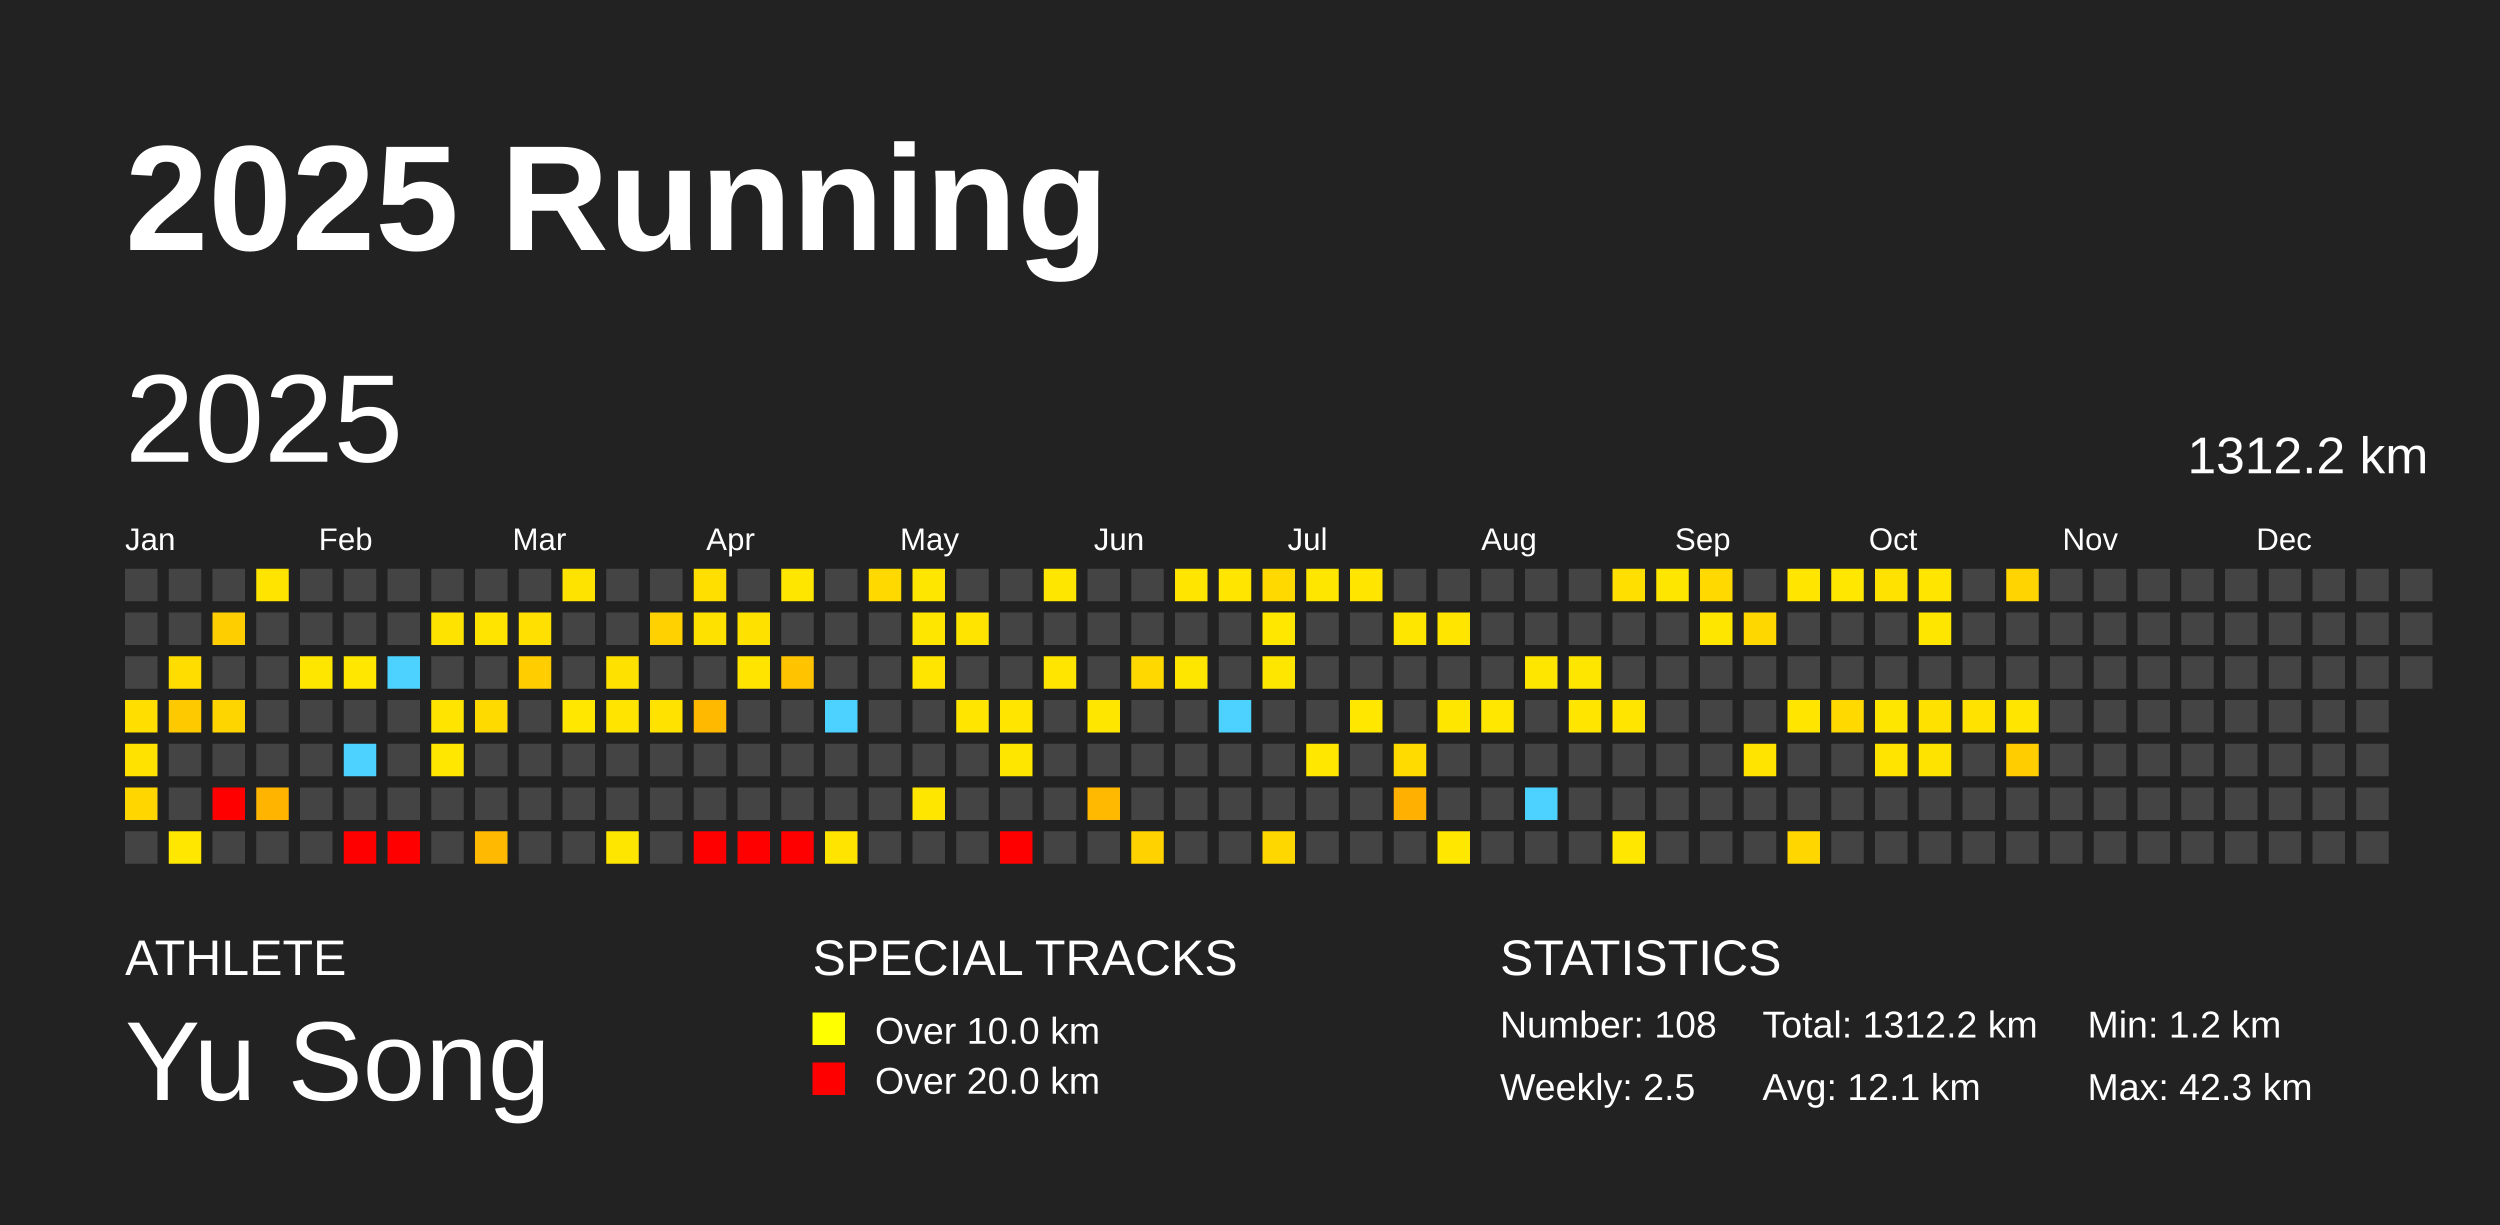
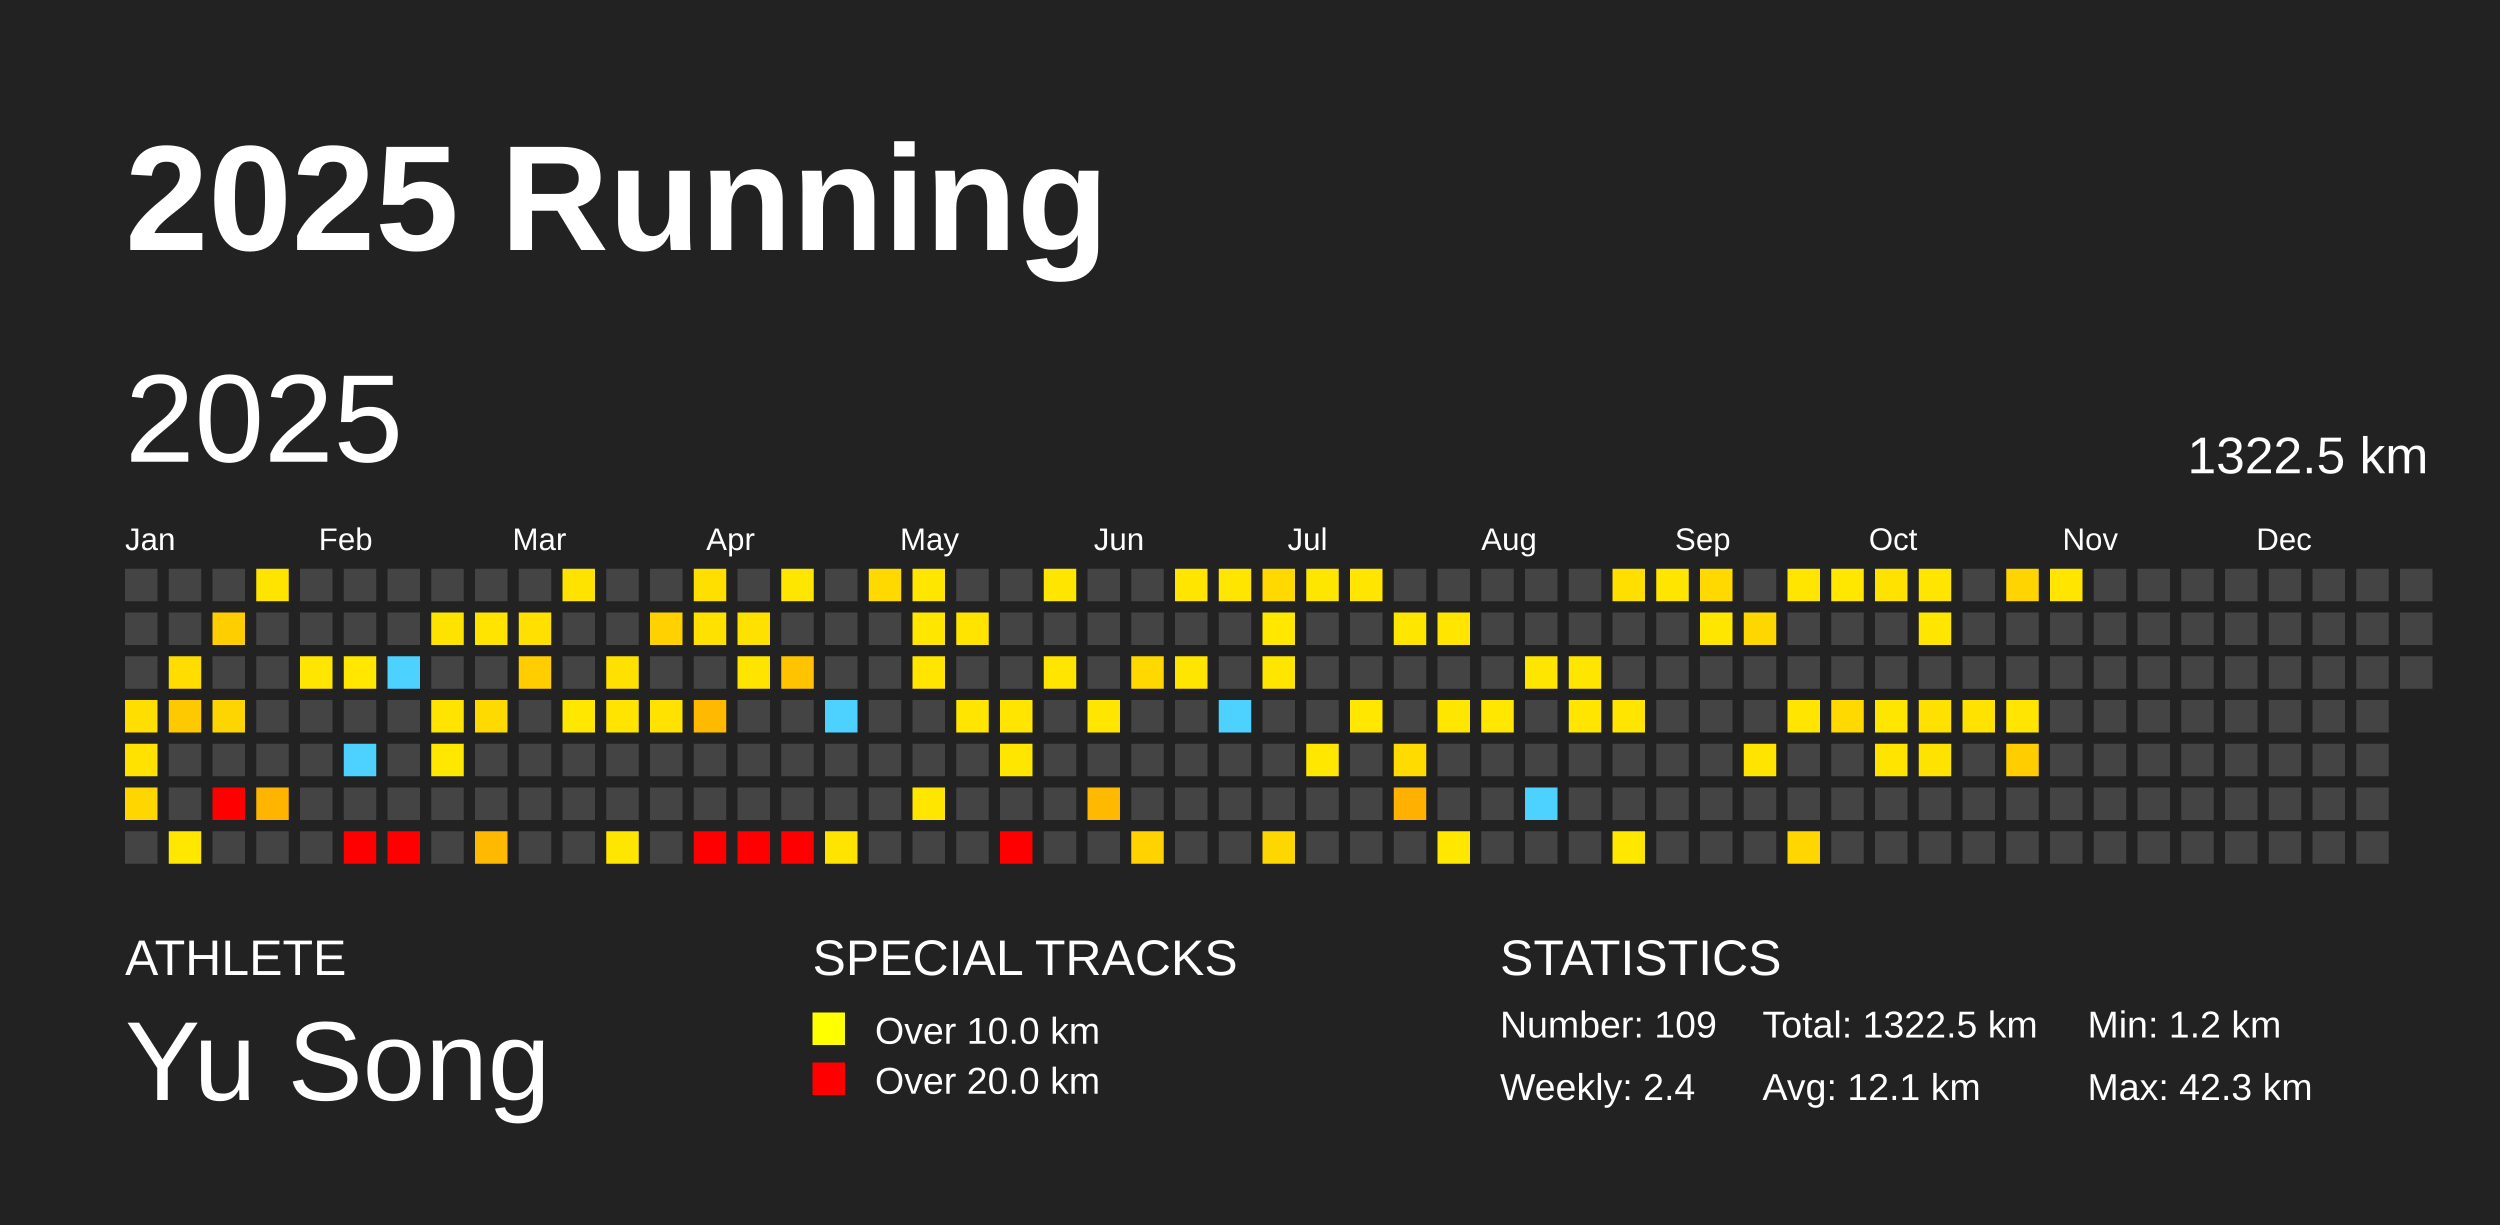
<svg xmlns="http://www.w3.org/2000/svg" baseProfile="full" height="98mm" version="1.1" viewBox="0,0,200,98" width="200mm">
  <defs />
  <rect fill="#222222" height="98" width="200" x="0" y="0" />
  <text fill="#FFFFFF" style="font-size:12px; font-family:Arial; font-weight:bold;" x="10" y="20">2025 Running</text>
  <text fill="#FFFFFF" style="font-size:4px; font-family:Arial" x="10" y="78">ATHLETE</text>
  <text fill="#FFFFFF" style="font-size:9px; font-family:Arial" x="10" y="88">Yu Song</text>
  <text fill="#FFFFFF" style="font-size:4px; font-family:Arial" x="65" y="78">SPECIAL TRACKS</text>
  <rect fill="yellow" height="2.6" width="2.6" x="65" y="81" />
  <text fill="#FFFFFF" style="font-size:3px; font-family:Arial" x="70" y="83.5">Over 10.0 km</text>
  <rect fill="red" height="2.6" width="2.6" x="65" y="85" />
  <text fill="#FFFFFF" style="font-size:3px; font-family:Arial" x="70" y="87.5">Over 20.0 km</text>
  <text fill="#FFFFFF" style="font-size:4px; font-family:Arial" x="120" y="78">STATISTICS</text>
-   <text fill="#FFFFFF" style="font-size:3px; font-family:Arial" x="120" y="83">Number: 108</text>
-   <text fill="#FFFFFF" style="font-size:3px; font-family:Arial" x="120" y="88">Weekly: 2.5</text>
-   <text fill="#FFFFFF" style="font-size:3px; font-family:Arial" x="141" y="83">Total: 1312.2 km</text>
+   <text fill="#FFFFFF" style="font-size:3px; font-family:Arial" x="120" y="83">Number: 109</text>
+   <text fill="#FFFFFF" style="font-size:3px; font-family:Arial" x="120" y="88">Weekly: 2.4</text>
+   <text fill="#FFFFFF" style="font-size:3px; font-family:Arial" x="141" y="83">Total: 1322.5 km</text>
  <text fill="#FFFFFF" style="font-size:3px; font-family:Arial" x="141" y="88">Avg: 12.1 km</text>
  <text fill="#FFFFFF" style="font-size:3px; font-family:Arial" x="167" y="83">Min: 1.2 km</text>
  <text fill="#FFFFFF" style="font-size:3px; font-family:Arial" x="167" y="88">Max: 42.3 km</text>
  <text dominant-baseline="hanging" fill="#FFFFFF" style="font-size:10.0px; font-family:Arial;" x="10" y="30">2025</text>
-   <text dominant-baseline="hanging" fill="#FFFFFF" style="font-size:4.125px; font-family:Arial;" x="175" y="35">1312.2 km</text>
+   <text dominant-baseline="hanging" fill="#FFFFFF" style="font-size:4.125px; font-family:Arial;" x="175" y="35">1322.5 km</text>
  <text fill="#FFFFFF" style="font-size:2.5px; font-family:Arial" x="10.0" y="44">Jan</text>
  <text fill="#FFFFFF" style="font-size:2.5px; font-family:Arial" x="25.5" y="44">Feb</text>
  <text fill="#FFFFFF" style="font-size:2.5px; font-family:Arial" x="41.0" y="44">Mar</text>
  <text fill="#FFFFFF" style="font-size:2.5px; font-family:Arial" x="56.5" y="44">Apr</text>
  <text fill="#FFFFFF" style="font-size:2.5px; font-family:Arial" x="72.0" y="44">May</text>
  <text fill="#FFFFFF" style="font-size:2.5px; font-family:Arial" x="87.5" y="44">Jun</text>
  <text fill="#FFFFFF" style="font-size:2.5px; font-family:Arial" x="103.0" y="44">Jul</text>
  <text fill="#FFFFFF" style="font-size:2.5px; font-family:Arial" x="118.5" y="44">Aug</text>
  <text fill="#FFFFFF" style="font-size:2.5px; font-family:Arial" x="134.0" y="44">Sep</text>
  <text fill="#FFFFFF" style="font-size:2.5px; font-family:Arial" x="149.5" y="44">Oct</text>
  <text fill="#FFFFFF" style="font-size:2.5px; font-family:Arial" x="165.0" y="44">Nov</text>
  <text fill="#FFFFFF" style="font-size:2.5px; font-family:Arial" x="180.5" y="44">Dec</text>
  <rect fill="#444444" height="2.6" width="2.6" x="10.0" y="45.5" />
  <rect fill="#444444" height="2.6" width="2.6" x="10.0" y="49.0" />
  <rect fill="#444444" height="2.6" width="2.6" x="10.0" y="52.5" />
  <rect fill="#ffde00" height="2.6" width="2.6" x="10.0" y="56.0" />
  <rect fill="#ffe200" height="2.6" width="2.6" x="10.0" y="59.5" />
  <rect fill="#ffd600" height="2.6" width="2.6" x="10.0" y="63.0" />
  <rect fill="#444444" height="2.6" width="2.6" x="10.0" y="66.5" />
  <rect fill="#444444" height="2.6" width="2.6" x="13.5" y="45.5" />
  <rect fill="#444444" height="2.6" width="2.6" x="13.5" y="49.0" />
  <rect fill="#ffdd00" height="2.6" width="2.6" x="13.5" y="52.5" />
  <rect fill="#ffc900" height="2.6" width="2.6" x="13.5" y="56.0" />
  <rect fill="#444444" height="2.6" width="2.6" x="13.5" y="59.5" />
  <rect fill="#444444" height="2.6" width="2.6" x="13.5" y="63.0" />
  <rect fill="#ffe700" height="2.6" width="2.6" x="13.5" y="66.5" />
  <rect fill="#444444" height="2.6" width="2.6" x="17.0" y="45.5" />
  <rect fill="#ffce00" height="2.6" width="2.6" x="17.0" y="49.0" />
  <rect fill="#444444" height="2.6" width="2.6" x="17.0" y="52.5" />
  <rect fill="#ffd500" height="2.6" width="2.6" x="17.0" y="56.0" />
  <rect fill="#444444" height="2.6" width="2.6" x="17.0" y="59.5" />
  <rect fill="red" height="2.6" width="2.6" x="17.0" y="63.0" />
  <rect fill="#444444" height="2.6" width="2.6" x="17.0" y="66.5" />
  <rect fill="#ffe400" height="2.6" width="2.6" x="20.5" y="45.5" />
  <rect fill="#444444" height="2.6" width="2.6" x="20.5" y="49.0" />
  <rect fill="#444444" height="2.6" width="2.6" x="20.5" y="52.5" />
  <rect fill="#444444" height="2.6" width="2.6" x="20.5" y="56.0" />
  <rect fill="#444444" height="2.6" width="2.6" x="20.5" y="59.5" />
  <rect fill="#ffb500" height="2.6" width="2.6" x="20.5" y="63.0" />
  <rect fill="#444444" height="2.6" width="2.6" x="20.5" y="66.5" />
  <rect fill="#444444" height="2.6" width="2.6" x="24.0" y="45.5" />
  <rect fill="#444444" height="2.6" width="2.6" x="24.0" y="49.0" />
  <rect fill="#ffe600" height="2.6" width="2.6" x="24.0" y="52.5" />
  <rect fill="#444444" height="2.6" width="2.6" x="24.0" y="56.0" />
  <rect fill="#444444" height="2.6" width="2.6" x="24.0" y="59.5" />
  <rect fill="#444444" height="2.6" width="2.6" x="24.0" y="63.0" />
  <rect fill="#444444" height="2.6" width="2.6" x="24.0" y="66.5" />
  <rect fill="#444444" height="2.6" width="2.6" x="27.5" y="45.5" />
  <rect fill="#444444" height="2.6" width="2.6" x="27.5" y="49.0" />
  <rect fill="#ffe700" height="2.6" width="2.6" x="27.5" y="52.5" />
  <rect fill="#444444" height="2.6" width="2.6" x="27.5" y="56.0" />
  <rect fill="#4dd2ff" height="2.6" width="2.6" x="27.5" y="59.5" />
  <rect fill="#444444" height="2.6" width="2.6" x="27.5" y="63.0" />
  <rect fill="red" height="2.6" width="2.6" x="27.5" y="66.5" />
  <rect fill="#444444" height="2.6" width="2.6" x="31.0" y="45.5" />
  <rect fill="#444444" height="2.6" width="2.6" x="31.0" y="49.0" />
  <rect fill="#4dd2ff" height="2.6" width="2.6" x="31.0" y="52.5" />
  <rect fill="#444444" height="2.6" width="2.6" x="31.0" y="56.0" />
  <rect fill="#444444" height="2.6" width="2.6" x="31.0" y="59.5" />
  <rect fill="#444444" height="2.6" width="2.6" x="31.0" y="63.0" />
  <rect fill="red" height="2.6" width="2.6" x="31.0" y="66.5" />
  <rect fill="#444444" height="2.6" width="2.6" x="34.5" y="45.5" />
  <rect fill="#ffe300" height="2.6" width="2.6" x="34.5" y="49.0" />
  <rect fill="#444444" height="2.6" width="2.6" x="34.5" y="52.5" />
  <rect fill="#ffe400" height="2.6" width="2.6" x="34.5" y="56.0" />
  <rect fill="#ffe700" height="2.6" width="2.6" x="34.5" y="59.5" />
  <rect fill="#444444" height="2.6" width="2.6" x="34.5" y="63.0" />
  <rect fill="#444444" height="2.6" width="2.6" x="34.5" y="66.5" />
  <rect fill="#444444" height="2.6" width="2.6" x="38.0" y="45.5" />
  <rect fill="#ffe400" height="2.6" width="2.6" x="38.0" y="49.0" />
  <rect fill="#444444" height="2.6" width="2.6" x="38.0" y="52.5" />
  <rect fill="#ffda00" height="2.6" width="2.6" x="38.0" y="56.0" />
  <rect fill="#444444" height="2.6" width="2.6" x="38.0" y="59.5" />
  <rect fill="#444444" height="2.6" width="2.6" x="38.0" y="63.0" />
  <rect fill="#ffb900" height="2.6" width="2.6" x="38.0" y="66.5" />
  <rect fill="#444444" height="2.6" width="2.6" x="41.5" y="45.5" />
  <rect fill="#ffe000" height="2.6" width="2.6" x="41.5" y="49.0" />
  <rect fill="#ffcd00" height="2.6" width="2.6" x="41.5" y="52.5" />
  <rect fill="#444444" height="2.6" width="2.6" x="41.5" y="56.0" />
  <rect fill="#444444" height="2.6" width="2.6" x="41.5" y="59.5" />
  <rect fill="#444444" height="2.6" width="2.6" x="41.5" y="63.0" />
  <rect fill="#444444" height="2.6" width="2.6" x="41.5" y="66.5" />
  <rect fill="#ffe300" height="2.6" width="2.6" x="45.0" y="45.5" />
  <rect fill="#444444" height="2.6" width="2.6" x="45.0" y="49.0" />
  <rect fill="#444444" height="2.6" width="2.6" x="45.0" y="52.5" />
  <rect fill="#ffe700" height="2.6" width="2.6" x="45.0" y="56.0" />
  <rect fill="#444444" height="2.6" width="2.6" x="45.0" y="59.5" />
  <rect fill="#444444" height="2.6" width="2.6" x="45.0" y="63.0" />
  <rect fill="#444444" height="2.6" width="2.6" x="45.0" y="66.5" />
  <rect fill="#444444" height="2.6" width="2.6" x="48.5" y="45.5" />
  <rect fill="#444444" height="2.6" width="2.6" x="48.5" y="49.0" />
  <rect fill="#ffe100" height="2.6" width="2.6" x="48.5" y="52.5" />
  <rect fill="#ffe400" height="2.6" width="2.6" x="48.5" y="56.0" />
  <rect fill="#444444" height="2.6" width="2.6" x="48.5" y="59.5" />
  <rect fill="#444444" height="2.6" width="2.6" x="48.5" y="63.0" />
  <rect fill="#ffe600" height="2.6" width="2.6" x="48.5" y="66.5" />
  <rect fill="#444444" height="2.6" width="2.6" x="52.0" y="45.5" />
  <rect fill="#ffd100" height="2.6" width="2.6" x="52.0" y="49.0" />
  <rect fill="#444444" height="2.6" width="2.6" x="52.0" y="52.5" />
  <rect fill="#ffe200" height="2.6" width="2.6" x="52.0" y="56.0" />
  <rect fill="#444444" height="2.6" width="2.6" x="52.0" y="59.5" />
  <rect fill="#444444" height="2.6" width="2.6" x="52.0" y="63.0" />
  <rect fill="#444444" height="2.6" width="2.6" x="52.0" y="66.5" />
  <rect fill="#ffdf00" height="2.6" width="2.6" x="55.5" y="45.5" />
  <rect fill="#ffe100" height="2.6" width="2.6" x="55.5" y="49.0" />
  <rect fill="#444444" height="2.6" width="2.6" x="55.5" y="52.5" />
  <rect fill="#ffba00" height="2.6" width="2.6" x="55.5" y="56.0" />
  <rect fill="#444444" height="2.6" width="2.6" x="55.5" y="59.5" />
  <rect fill="#444444" height="2.6" width="2.6" x="55.5" y="63.0" />
  <rect fill="red" height="2.6" width="2.6" x="55.5" y="66.5" />
  <rect fill="#444444" height="2.6" width="2.6" x="59.0" y="45.5" />
  <rect fill="#ffe100" height="2.6" width="2.6" x="59.0" y="49.0" />
  <rect fill="#ffe400" height="2.6" width="2.6" x="59.0" y="52.5" />
  <rect fill="#444444" height="2.6" width="2.6" x="59.0" y="56.0" />
  <rect fill="#444444" height="2.6" width="2.6" x="59.0" y="59.5" />
  <rect fill="#444444" height="2.6" width="2.6" x="59.0" y="63.0" />
  <rect fill="red" height="2.6" width="2.6" x="59.0" y="66.5" />
  <rect fill="#ffe600" height="2.6" width="2.6" x="62.5" y="45.5" />
  <rect fill="#444444" height="2.6" width="2.6" x="62.5" y="49.0" />
  <rect fill="#ffc300" height="2.6" width="2.6" x="62.5" y="52.5" />
  <rect fill="#444444" height="2.6" width="2.6" x="62.5" y="56.0" />
  <rect fill="#444444" height="2.6" width="2.6" x="62.5" y="59.5" />
  <rect fill="#444444" height="2.6" width="2.6" x="62.5" y="63.0" />
  <rect fill="red" height="2.6" width="2.6" x="62.5" y="66.5" />
  <rect fill="#444444" height="2.6" width="2.6" x="66.0" y="45.5" />
  <rect fill="#444444" height="2.6" width="2.6" x="66.0" y="49.0" />
  <rect fill="#444444" height="2.6" width="2.6" x="66.0" y="52.5" />
  <rect fill="#4dd2ff" height="2.6" width="2.6" x="66.0" y="56.0" />
  <rect fill="#444444" height="2.6" width="2.6" x="66.0" y="59.5" />
  <rect fill="#444444" height="2.6" width="2.6" x="66.0" y="63.0" />
  <rect fill="#ffe400" height="2.6" width="2.6" x="66.0" y="66.5" />
  <rect fill="#ffd900" height="2.6" width="2.6" x="69.5" y="45.5" />
  <rect fill="#444444" height="2.6" width="2.6" x="69.5" y="49.0" />
  <rect fill="#444444" height="2.6" width="2.6" x="69.5" y="52.5" />
  <rect fill="#444444" height="2.6" width="2.6" x="69.5" y="56.0" />
  <rect fill="#444444" height="2.6" width="2.6" x="69.5" y="59.5" />
  <rect fill="#444444" height="2.6" width="2.6" x="69.5" y="63.0" />
  <rect fill="#444444" height="2.6" width="2.6" x="69.5" y="66.5" />
  <rect fill="#ffe600" height="2.6" width="2.6" x="73.0" y="45.5" />
  <rect fill="#ffe600" height="2.6" width="2.6" x="73.0" y="49.0" />
  <rect fill="#ffe500" height="2.6" width="2.6" x="73.0" y="52.5" />
  <rect fill="#444444" height="2.6" width="2.6" x="73.0" y="56.0" />
  <rect fill="#444444" height="2.6" width="2.6" x="73.0" y="59.5" />
  <rect fill="#ffe600" height="2.6" width="2.6" x="73.0" y="63.0" />
  <rect fill="#444444" height="2.6" width="2.6" x="73.0" y="66.5" />
  <rect fill="#444444" height="2.6" width="2.6" x="76.5" y="45.5" />
  <rect fill="#ffe400" height="2.6" width="2.6" x="76.5" y="49.0" />
  <rect fill="#444444" height="2.6" width="2.6" x="76.5" y="52.5" />
  <rect fill="#ffe500" height="2.6" width="2.6" x="76.5" y="56.0" />
  <rect fill="#444444" height="2.6" width="2.6" x="76.5" y="59.5" />
  <rect fill="#444444" height="2.6" width="2.6" x="76.5" y="63.0" />
  <rect fill="#444444" height="2.6" width="2.6" x="76.5" y="66.5" />
  <rect fill="#444444" height="2.6" width="2.6" x="80.0" y="45.5" />
  <rect fill="#444444" height="2.6" width="2.6" x="80.0" y="49.0" />
  <rect fill="#444444" height="2.6" width="2.6" x="80.0" y="52.5" />
  <rect fill="#ffe500" height="2.6" width="2.6" x="80.0" y="56.0" />
  <rect fill="#ffe600" height="2.6" width="2.6" x="80.0" y="59.5" />
  <rect fill="#444444" height="2.6" width="2.6" x="80.0" y="63.0" />
  <rect fill="red" height="2.6" width="2.6" x="80.0" y="66.5" />
  <rect fill="#ffe600" height="2.6" width="2.6" x="83.5" y="45.5" />
  <rect fill="#444444" height="2.6" width="2.6" x="83.5" y="49.0" />
  <rect fill="#ffe500" height="2.6" width="2.6" x="83.5" y="52.5" />
  <rect fill="#444444" height="2.6" width="2.6" x="83.5" y="56.0" />
  <rect fill="#444444" height="2.6" width="2.6" x="83.5" y="59.5" />
  <rect fill="#444444" height="2.6" width="2.6" x="83.5" y="63.0" />
  <rect fill="#444444" height="2.6" width="2.6" x="83.5" y="66.5" />
  <rect fill="#444444" height="2.6" width="2.6" x="87.0" y="45.5" />
  <rect fill="#444444" height="2.6" width="2.6" x="87.0" y="49.0" />
  <rect fill="#444444" height="2.6" width="2.6" x="87.0" y="52.5" />
  <rect fill="#ffe600" height="2.6" width="2.6" x="87.0" y="56.0" />
  <rect fill="#444444" height="2.6" width="2.6" x="87.0" y="59.5" />
  <rect fill="#ffb900" height="2.6" width="2.6" x="87.0" y="63.0" />
  <rect fill="#444444" height="2.6" width="2.6" x="87.0" y="66.5" />
  <rect fill="#444444" height="2.6" width="2.6" x="90.5" y="45.5" />
  <rect fill="#444444" height="2.6" width="2.6" x="90.5" y="49.0" />
  <rect fill="#ffd800" height="2.6" width="2.6" x="90.5" y="52.5" />
  <rect fill="#444444" height="2.6" width="2.6" x="90.5" y="56.0" />
  <rect fill="#444444" height="2.6" width="2.6" x="90.5" y="59.5" />
  <rect fill="#444444" height="2.6" width="2.6" x="90.5" y="63.0" />
  <rect fill="#ffd200" height="2.6" width="2.6" x="90.5" y="66.5" />
  <rect fill="#ffe500" height="2.6" width="2.6" x="94.0" y="45.5" />
  <rect fill="#444444" height="2.6" width="2.6" x="94.0" y="49.0" />
  <rect fill="#ffe600" height="2.6" width="2.6" x="94.0" y="52.5" />
  <rect fill="#444444" height="2.6" width="2.6" x="94.0" y="56.0" />
  <rect fill="#444444" height="2.6" width="2.6" x="94.0" y="59.5" />
  <rect fill="#444444" height="2.6" width="2.6" x="94.0" y="63.0" />
  <rect fill="#444444" height="2.6" width="2.6" x="94.0" y="66.5" />
  <rect fill="#ffe500" height="2.6" width="2.6" x="97.5" y="45.5" />
  <rect fill="#444444" height="2.6" width="2.6" x="97.5" y="49.0" />
  <rect fill="#444444" height="2.6" width="2.6" x="97.5" y="52.5" />
  <rect fill="#4dd2ff" height="2.6" width="2.6" x="97.5" y="56.0" />
  <rect fill="#444444" height="2.6" width="2.6" x="97.5" y="59.5" />
  <rect fill="#444444" height="2.6" width="2.6" x="97.5" y="63.0" />
  <rect fill="#444444" height="2.6" width="2.6" x="97.5" y="66.5" />
  <rect fill="#ffd900" height="2.6" width="2.6" x="101.0" y="45.5" />
  <rect fill="#ffe700" height="2.6" width="2.6" x="101.0" y="49.0" />
  <rect fill="#ffe600" height="2.6" width="2.6" x="101.0" y="52.5" />
  <rect fill="#444444" height="2.6" width="2.6" x="101.0" y="56.0" />
  <rect fill="#444444" height="2.6" width="2.6" x="101.0" y="59.5" />
  <rect fill="#444444" height="2.6" width="2.6" x="101.0" y="63.0" />
  <rect fill="#ffd700" height="2.6" width="2.6" x="101.0" y="66.5" />
  <rect fill="#ffe600" height="2.6" width="2.6" x="104.5" y="45.5" />
  <rect fill="#444444" height="2.6" width="2.6" x="104.5" y="49.0" />
  <rect fill="#444444" height="2.6" width="2.6" x="104.5" y="52.5" />
  <rect fill="#444444" height="2.6" width="2.6" x="104.5" y="56.0" />
  <rect fill="#ffe700" height="2.6" width="2.6" x="104.5" y="59.5" />
  <rect fill="#444444" height="2.6" width="2.6" x="104.5" y="63.0" />
  <rect fill="#444444" height="2.6" width="2.6" x="104.5" y="66.5" />
  <rect fill="#ffe500" height="2.6" width="2.6" x="108.0" y="45.5" />
  <rect fill="#444444" height="2.6" width="2.6" x="108.0" y="49.0" />
  <rect fill="#444444" height="2.6" width="2.6" x="108.0" y="52.5" />
  <rect fill="#ffe700" height="2.6" width="2.6" x="108.0" y="56.0" />
  <rect fill="#444444" height="2.6" width="2.6" x="108.0" y="59.5" />
  <rect fill="#444444" height="2.6" width="2.6" x="108.0" y="63.0" />
  <rect fill="#444444" height="2.6" width="2.6" x="108.0" y="66.5" />
  <rect fill="#444444" height="2.6" width="2.6" x="111.5" y="45.5" />
  <rect fill="#ffe600" height="2.6" width="2.6" x="111.5" y="49.0" />
  <rect fill="#444444" height="2.6" width="2.6" x="111.5" y="52.5" />
  <rect fill="#444444" height="2.6" width="2.6" x="111.5" y="56.0" />
  <rect fill="#ffdb00" height="2.6" width="2.6" x="111.5" y="59.5" />
  <rect fill="#ffb000" height="2.6" width="2.6" x="111.5" y="63.0" />
  <rect fill="#444444" height="2.6" width="2.6" x="111.5" y="66.5" />
  <rect fill="#444444" height="2.6" width="2.6" x="115.0" y="45.5" />
  <rect fill="#ffe500" height="2.6" width="2.6" x="115.0" y="49.0" />
  <rect fill="#444444" height="2.6" width="2.6" x="115.0" y="52.5" />
  <rect fill="#ffe600" height="2.6" width="2.6" x="115.0" y="56.0" />
  <rect fill="#444444" height="2.6" width="2.6" x="115.0" y="59.5" />
  <rect fill="#444444" height="2.6" width="2.6" x="115.0" y="63.0" />
  <rect fill="#ffe700" height="2.6" width="2.6" x="115.0" y="66.5" />
  <rect fill="#444444" height="2.6" width="2.6" x="118.5" y="45.5" />
  <rect fill="#444444" height="2.6" width="2.6" x="118.5" y="49.0" />
  <rect fill="#444444" height="2.6" width="2.6" x="118.5" y="52.5" />
  <rect fill="#ffe700" height="2.6" width="2.6" x="118.5" y="56.0" />
  <rect fill="#444444" height="2.6" width="2.6" x="118.5" y="59.5" />
  <rect fill="#444444" height="2.6" width="2.6" x="118.5" y="63.0" />
  <rect fill="#444444" height="2.6" width="2.6" x="118.5" y="66.5" />
  <rect fill="#444444" height="2.6" width="2.6" x="122.0" y="45.5" />
  <rect fill="#444444" height="2.6" width="2.6" x="122.0" y="49.0" />
  <rect fill="#ffe600" height="2.6" width="2.6" x="122.0" y="52.5" />
  <rect fill="#444444" height="2.6" width="2.6" x="122.0" y="56.0" />
  <rect fill="#444444" height="2.6" width="2.6" x="122.0" y="59.5" />
  <rect fill="#4dd2ff" height="2.6" width="2.6" x="122.0" y="63.0" />
  <rect fill="#444444" height="2.6" width="2.6" x="122.0" y="66.5" />
  <rect fill="#444444" height="2.6" width="2.6" x="125.5" y="45.5" />
  <rect fill="#444444" height="2.6" width="2.6" x="125.5" y="49.0" />
  <rect fill="#ffe600" height="2.6" width="2.6" x="125.5" y="52.5" />
  <rect fill="#ffe500" height="2.6" width="2.6" x="125.5" y="56.0" />
  <rect fill="#444444" height="2.6" width="2.6" x="125.5" y="59.5" />
  <rect fill="#444444" height="2.6" width="2.6" x="125.5" y="63.0" />
  <rect fill="#444444" height="2.6" width="2.6" x="125.5" y="66.5" />
  <rect fill="#ffdf00" height="2.6" width="2.6" x="129.0" y="45.5" />
  <rect fill="#444444" height="2.6" width="2.6" x="129.0" y="49.0" />
  <rect fill="#444444" height="2.6" width="2.6" x="129.0" y="52.5" />
  <rect fill="#ffe500" height="2.6" width="2.6" x="129.0" y="56.0" />
  <rect fill="#444444" height="2.6" width="2.6" x="129.0" y="59.5" />
  <rect fill="#444444" height="2.6" width="2.6" x="129.0" y="63.0" />
  <rect fill="#ffe700" height="2.6" width="2.6" x="129.0" y="66.5" />
  <rect fill="#ffe600" height="2.6" width="2.6" x="132.5" y="45.5" />
  <rect fill="#444444" height="2.6" width="2.6" x="132.5" y="49.0" />
  <rect fill="#444444" height="2.6" width="2.6" x="132.5" y="52.5" />
  <rect fill="#444444" height="2.6" width="2.6" x="132.5" y="56.0" />
  <rect fill="#444444" height="2.6" width="2.6" x="132.5" y="59.5" />
  <rect fill="#444444" height="2.6" width="2.6" x="132.5" y="63.0" />
  <rect fill="#444444" height="2.6" width="2.6" x="132.5" y="66.5" />
  <rect fill="#ffd900" height="2.6" width="2.6" x="136.0" y="45.5" />
  <rect fill="#ffe600" height="2.6" width="2.6" x="136.0" y="49.0" />
  <rect fill="#444444" height="2.6" width="2.6" x="136.0" y="52.5" />
  <rect fill="#444444" height="2.6" width="2.6" x="136.0" y="56.0" />
  <rect fill="#444444" height="2.6" width="2.6" x="136.0" y="59.5" />
  <rect fill="#444444" height="2.6" width="2.6" x="136.0" y="63.0" />
  <rect fill="#444444" height="2.6" width="2.6" x="136.0" y="66.5" />
  <rect fill="#444444" height="2.6" width="2.6" x="139.5" y="45.5" />
  <rect fill="#ffd700" height="2.6" width="2.6" x="139.5" y="49.0" />
  <rect fill="#444444" height="2.6" width="2.6" x="139.5" y="52.5" />
  <rect fill="#444444" height="2.6" width="2.6" x="139.5" y="56.0" />
  <rect fill="#ffe400" height="2.6" width="2.6" x="139.5" y="59.5" />
  <rect fill="#444444" height="2.6" width="2.6" x="139.5" y="63.0" />
  <rect fill="#444444" height="2.6" width="2.6" x="139.5" y="66.5" />
  <rect fill="#ffe500" height="2.6" width="2.6" x="143.0" y="45.5" />
  <rect fill="#444444" height="2.6" width="2.6" x="143.0" y="49.0" />
  <rect fill="#444444" height="2.6" width="2.6" x="143.0" y="52.5" />
  <rect fill="#ffe500" height="2.6" width="2.6" x="143.0" y="56.0" />
  <rect fill="#444444" height="2.6" width="2.6" x="143.0" y="59.5" />
  <rect fill="#444444" height="2.6" width="2.6" x="143.0" y="63.0" />
  <rect fill="#ffd600" height="2.6" width="2.6" x="143.0" y="66.5" />
  <rect fill="#ffe700" height="2.6" width="2.6" x="146.5" y="45.5" />
  <rect fill="#444444" height="2.6" width="2.6" x="146.5" y="49.0" />
  <rect fill="#444444" height="2.6" width="2.6" x="146.5" y="52.5" />
  <rect fill="#ffd900" height="2.6" width="2.6" x="146.5" y="56.0" />
  <rect fill="#444444" height="2.6" width="2.6" x="146.5" y="59.5" />
  <rect fill="#444444" height="2.6" width="2.6" x="146.5" y="63.0" />
  <rect fill="#444444" height="2.6" width="2.6" x="146.5" y="66.5" />
  <rect fill="#ffe200" height="2.6" width="2.6" x="150.0" y="45.5" />
  <rect fill="#444444" height="2.6" width="2.6" x="150.0" y="49.0" />
  <rect fill="#444444" height="2.6" width="2.6" x="150.0" y="52.5" />
  <rect fill="#ffe600" height="2.6" width="2.6" x="150.0" y="56.0" />
  <rect fill="#ffe400" height="2.6" width="2.6" x="150.0" y="59.5" />
  <rect fill="#444444" height="2.6" width="2.6" x="150.0" y="63.0" />
  <rect fill="#444444" height="2.6" width="2.6" x="150.0" y="66.5" />
  <rect fill="#ffe500" height="2.6" width="2.6" x="153.5" y="45.5" />
  <rect fill="#ffe600" height="2.6" width="2.6" x="153.5" y="49.0" />
  <rect fill="#444444" height="2.6" width="2.6" x="153.5" y="52.5" />
  <rect fill="#ffe100" height="2.6" width="2.6" x="153.5" y="56.0" />
  <rect fill="#ffe300" height="2.6" width="2.6" x="153.5" y="59.5" />
  <rect fill="#444444" height="2.6" width="2.6" x="153.5" y="63.0" />
  <rect fill="#444444" height="2.6" width="2.6" x="153.5" y="66.5" />
  <rect fill="#444444" height="2.6" width="2.6" x="157.0" y="45.5" />
  <rect fill="#444444" height="2.6" width="2.6" x="157.0" y="49.0" />
  <rect fill="#444444" height="2.6" width="2.6" x="157.0" y="52.5" />
  <rect fill="#ffe200" height="2.6" width="2.6" x="157.0" y="56.0" />
  <rect fill="#444444" height="2.6" width="2.6" x="157.0" y="59.5" />
  <rect fill="#444444" height="2.6" width="2.6" x="157.0" y="63.0" />
  <rect fill="#444444" height="2.6" width="2.6" x="157.0" y="66.5" />
  <rect fill="#ffd400" height="2.6" width="2.6" x="160.5" y="45.5" />
  <rect fill="#444444" height="2.6" width="2.6" x="160.5" y="49.0" />
  <rect fill="#444444" height="2.6" width="2.6" x="160.5" y="52.5" />
  <rect fill="#ffe500" height="2.6" width="2.6" x="160.5" y="56.0" />
  <rect fill="#ffcd00" height="2.6" width="2.6" x="160.5" y="59.5" />
  <rect fill="#444444" height="2.6" width="2.6" x="160.5" y="63.0" />
  <rect fill="#444444" height="2.6" width="2.6" x="160.5" y="66.5" />
-   <rect fill="#444444" height="2.6" width="2.6" x="164.0" y="45.5" />
+   <rect fill="#ffe500" height="2.6" width="2.6" x="164.0" y="45.5" />
  <rect fill="#444444" height="2.6" width="2.6" x="164.0" y="49.0" />
  <rect fill="#444444" height="2.6" width="2.6" x="164.0" y="52.5" />
  <rect fill="#444444" height="2.6" width="2.6" x="164.0" y="56.0" />
  <rect fill="#444444" height="2.6" width="2.6" x="164.0" y="59.5" />
  <rect fill="#444444" height="2.6" width="2.6" x="164.0" y="63.0" />
  <rect fill="#444444" height="2.6" width="2.6" x="164.0" y="66.5" />
  <rect fill="#444444" height="2.6" width="2.6" x="167.5" y="45.5" />
  <rect fill="#444444" height="2.6" width="2.6" x="167.5" y="49.0" />
  <rect fill="#444444" height="2.6" width="2.6" x="167.5" y="52.5" />
  <rect fill="#444444" height="2.6" width="2.6" x="167.5" y="56.0" />
  <rect fill="#444444" height="2.6" width="2.6" x="167.5" y="59.5" />
  <rect fill="#444444" height="2.6" width="2.6" x="167.5" y="63.0" />
  <rect fill="#444444" height="2.6" width="2.6" x="167.5" y="66.5" />
  <rect fill="#444444" height="2.6" width="2.6" x="171.0" y="45.5" />
  <rect fill="#444444" height="2.6" width="2.6" x="171.0" y="49.0" />
  <rect fill="#444444" height="2.6" width="2.6" x="171.0" y="52.5" />
  <rect fill="#444444" height="2.6" width="2.6" x="171.0" y="56.0" />
  <rect fill="#444444" height="2.6" width="2.6" x="171.0" y="59.5" />
  <rect fill="#444444" height="2.6" width="2.6" x="171.0" y="63.0" />
  <rect fill="#444444" height="2.6" width="2.6" x="171.0" y="66.5" />
  <rect fill="#444444" height="2.6" width="2.6" x="174.5" y="45.5" />
  <rect fill="#444444" height="2.6" width="2.6" x="174.5" y="49.0" />
  <rect fill="#444444" height="2.6" width="2.6" x="174.5" y="52.5" />
  <rect fill="#444444" height="2.6" width="2.6" x="174.5" y="56.0" />
  <rect fill="#444444" height="2.6" width="2.6" x="174.5" y="59.5" />
  <rect fill="#444444" height="2.6" width="2.6" x="174.5" y="63.0" />
  <rect fill="#444444" height="2.6" width="2.6" x="174.5" y="66.5" />
  <rect fill="#444444" height="2.6" width="2.6" x="178.0" y="45.5" />
  <rect fill="#444444" height="2.6" width="2.6" x="178.0" y="49.0" />
  <rect fill="#444444" height="2.6" width="2.6" x="178.0" y="52.5" />
  <rect fill="#444444" height="2.6" width="2.6" x="178.0" y="56.0" />
  <rect fill="#444444" height="2.6" width="2.6" x="178.0" y="59.5" />
  <rect fill="#444444" height="2.6" width="2.6" x="178.0" y="63.0" />
  <rect fill="#444444" height="2.6" width="2.6" x="178.0" y="66.5" />
  <rect fill="#444444" height="2.6" width="2.6" x="181.5" y="45.5" />
  <rect fill="#444444" height="2.6" width="2.6" x="181.5" y="49.0" />
  <rect fill="#444444" height="2.6" width="2.6" x="181.5" y="52.5" />
  <rect fill="#444444" height="2.6" width="2.6" x="181.5" y="56.0" />
  <rect fill="#444444" height="2.6" width="2.6" x="181.5" y="59.5" />
  <rect fill="#444444" height="2.6" width="2.6" x="181.5" y="63.0" />
  <rect fill="#444444" height="2.6" width="2.6" x="181.5" y="66.5" />
  <rect fill="#444444" height="2.6" width="2.6" x="185.0" y="45.5" />
  <rect fill="#444444" height="2.6" width="2.6" x="185.0" y="49.0" />
  <rect fill="#444444" height="2.6" width="2.6" x="185.0" y="52.5" />
  <rect fill="#444444" height="2.6" width="2.6" x="185.0" y="56.0" />
  <rect fill="#444444" height="2.6" width="2.6" x="185.0" y="59.5" />
  <rect fill="#444444" height="2.6" width="2.6" x="185.0" y="63.0" />
  <rect fill="#444444" height="2.6" width="2.6" x="185.0" y="66.5" />
  <rect fill="#444444" height="2.6" width="2.6" x="188.5" y="45.5" />
  <rect fill="#444444" height="2.6" width="2.6" x="188.5" y="49.0" />
  <rect fill="#444444" height="2.6" width="2.6" x="188.5" y="52.5" />
  <rect fill="#444444" height="2.6" width="2.6" x="188.5" y="56.0" />
  <rect fill="#444444" height="2.6" width="2.6" x="188.5" y="59.5" />
  <rect fill="#444444" height="2.6" width="2.6" x="188.5" y="63.0" />
  <rect fill="#444444" height="2.6" width="2.6" x="188.5" y="66.5" />
  <rect fill="#444444" height="2.6" width="2.6" x="192.0" y="45.5" />
  <rect fill="#444444" height="2.6" width="2.6" x="192.0" y="49.0" />
  <rect fill="#444444" height="2.6" width="2.6" x="192.0" y="52.5" />
</svg>
